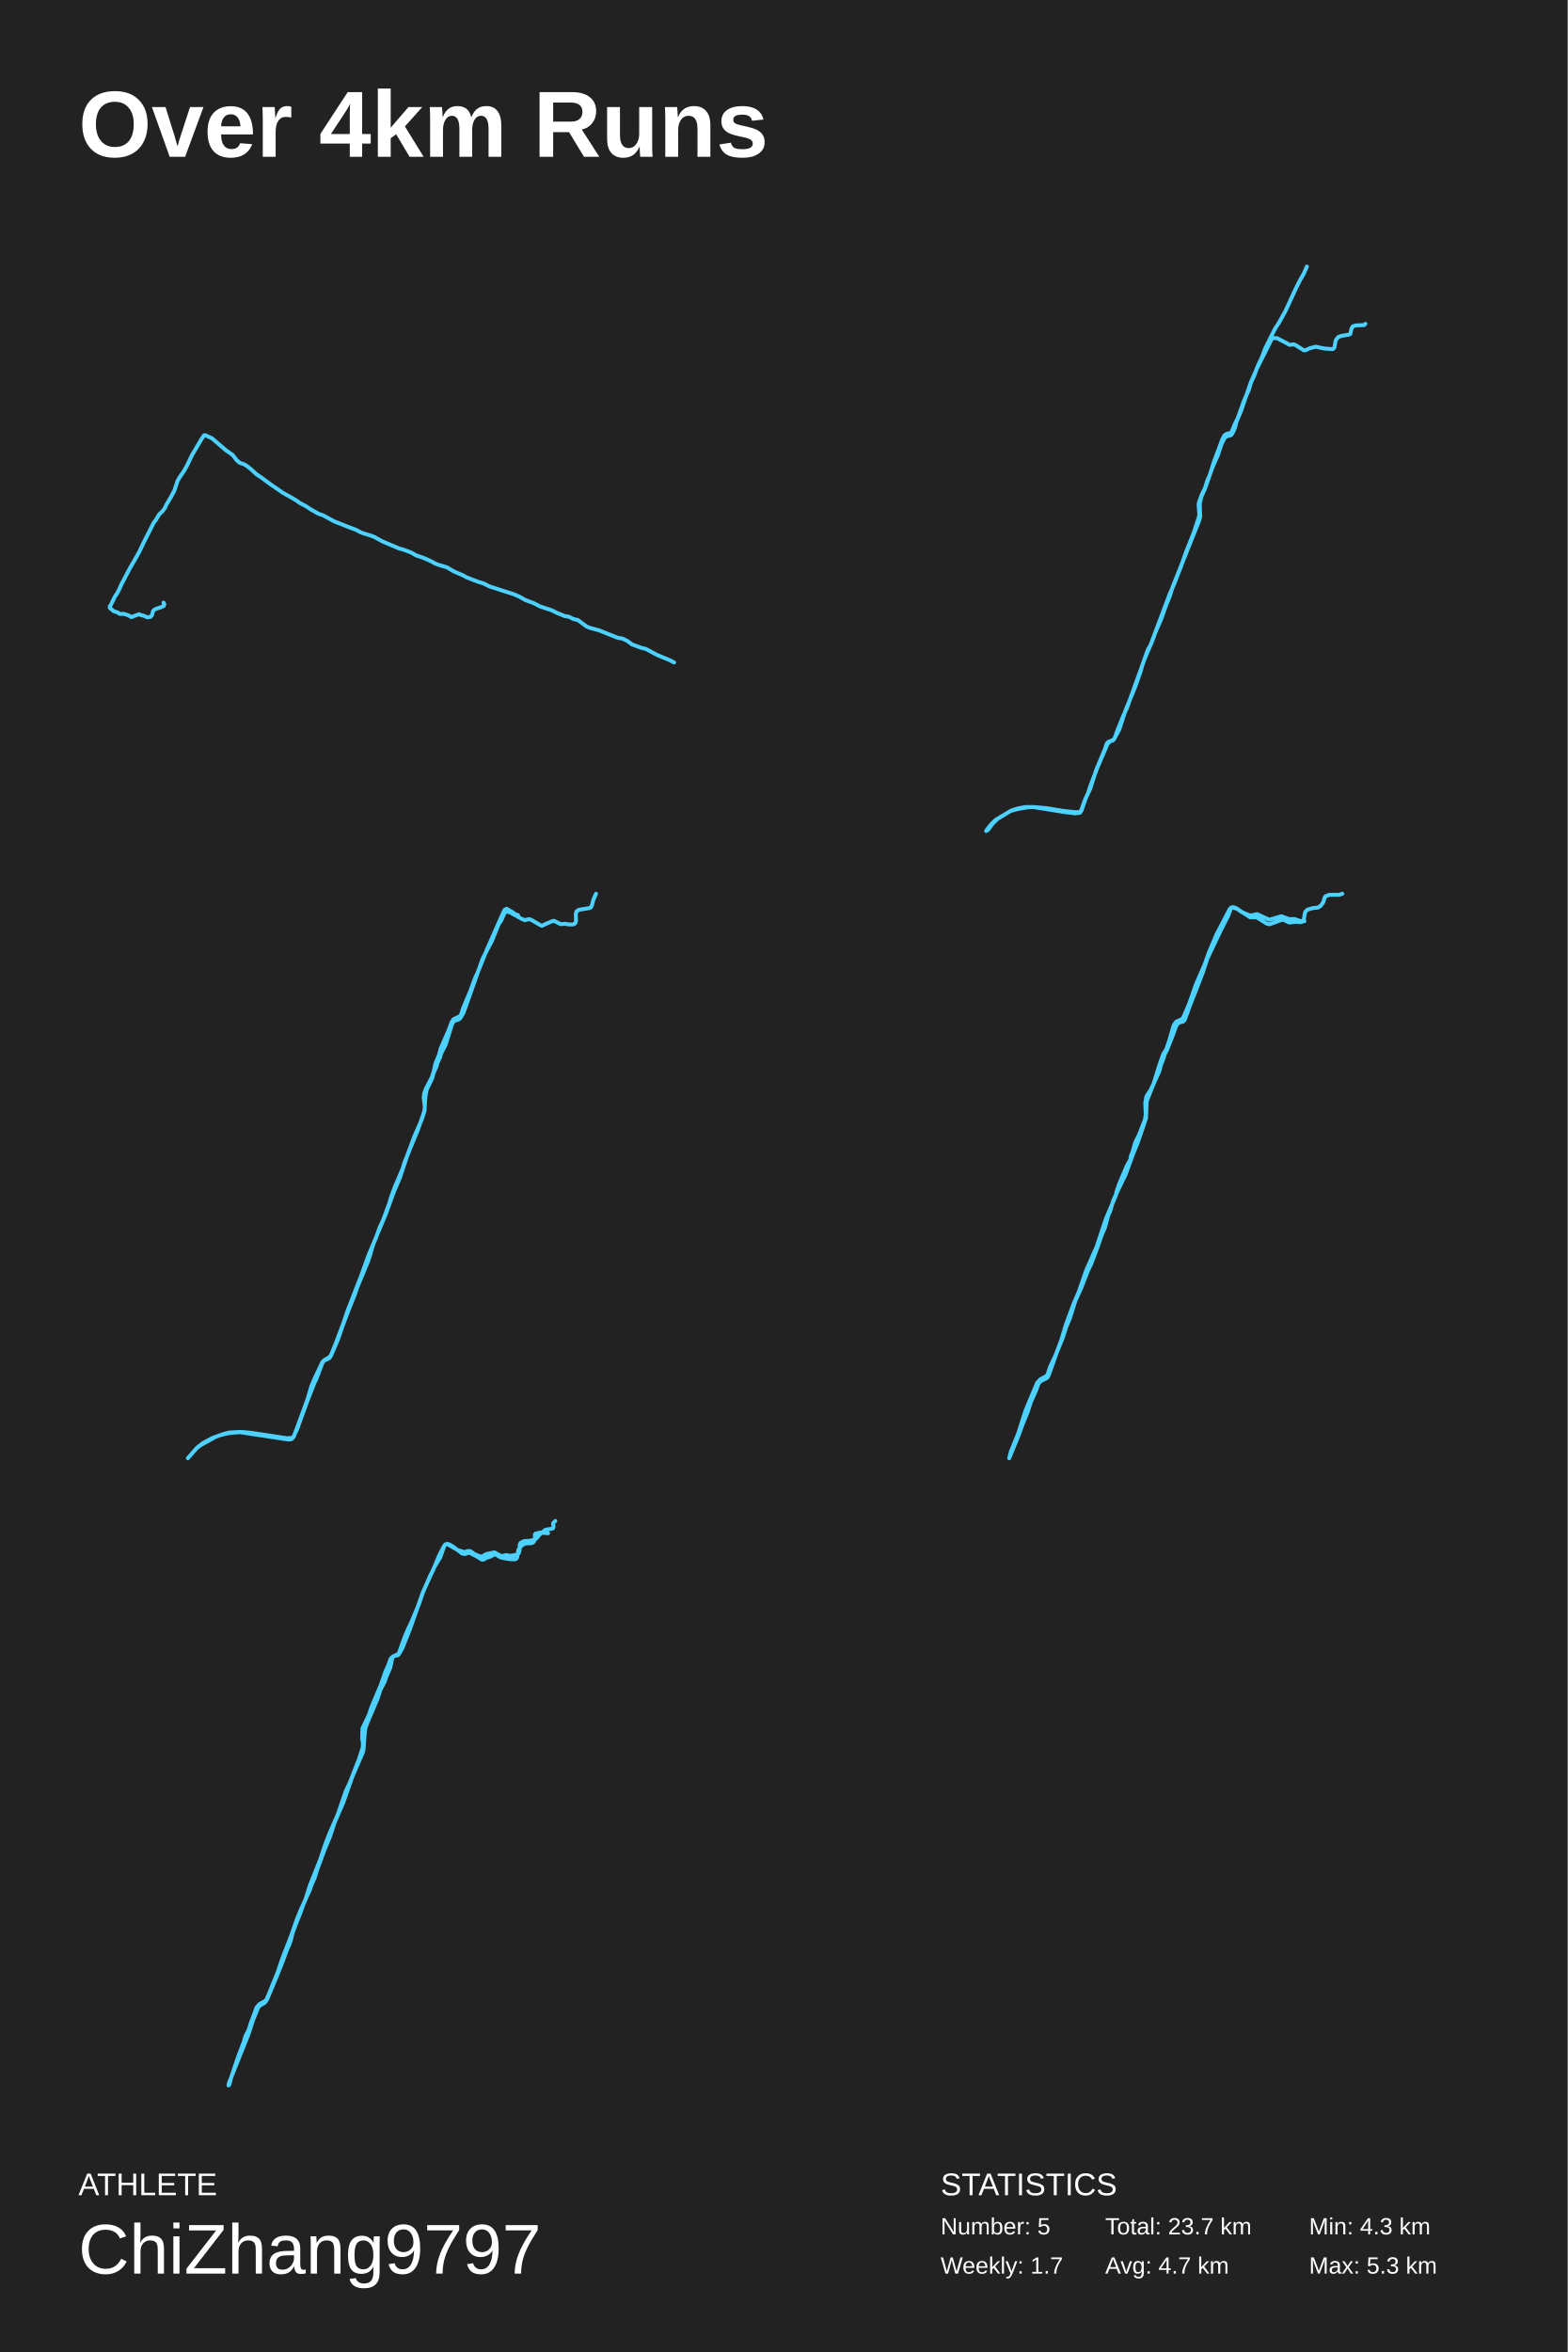
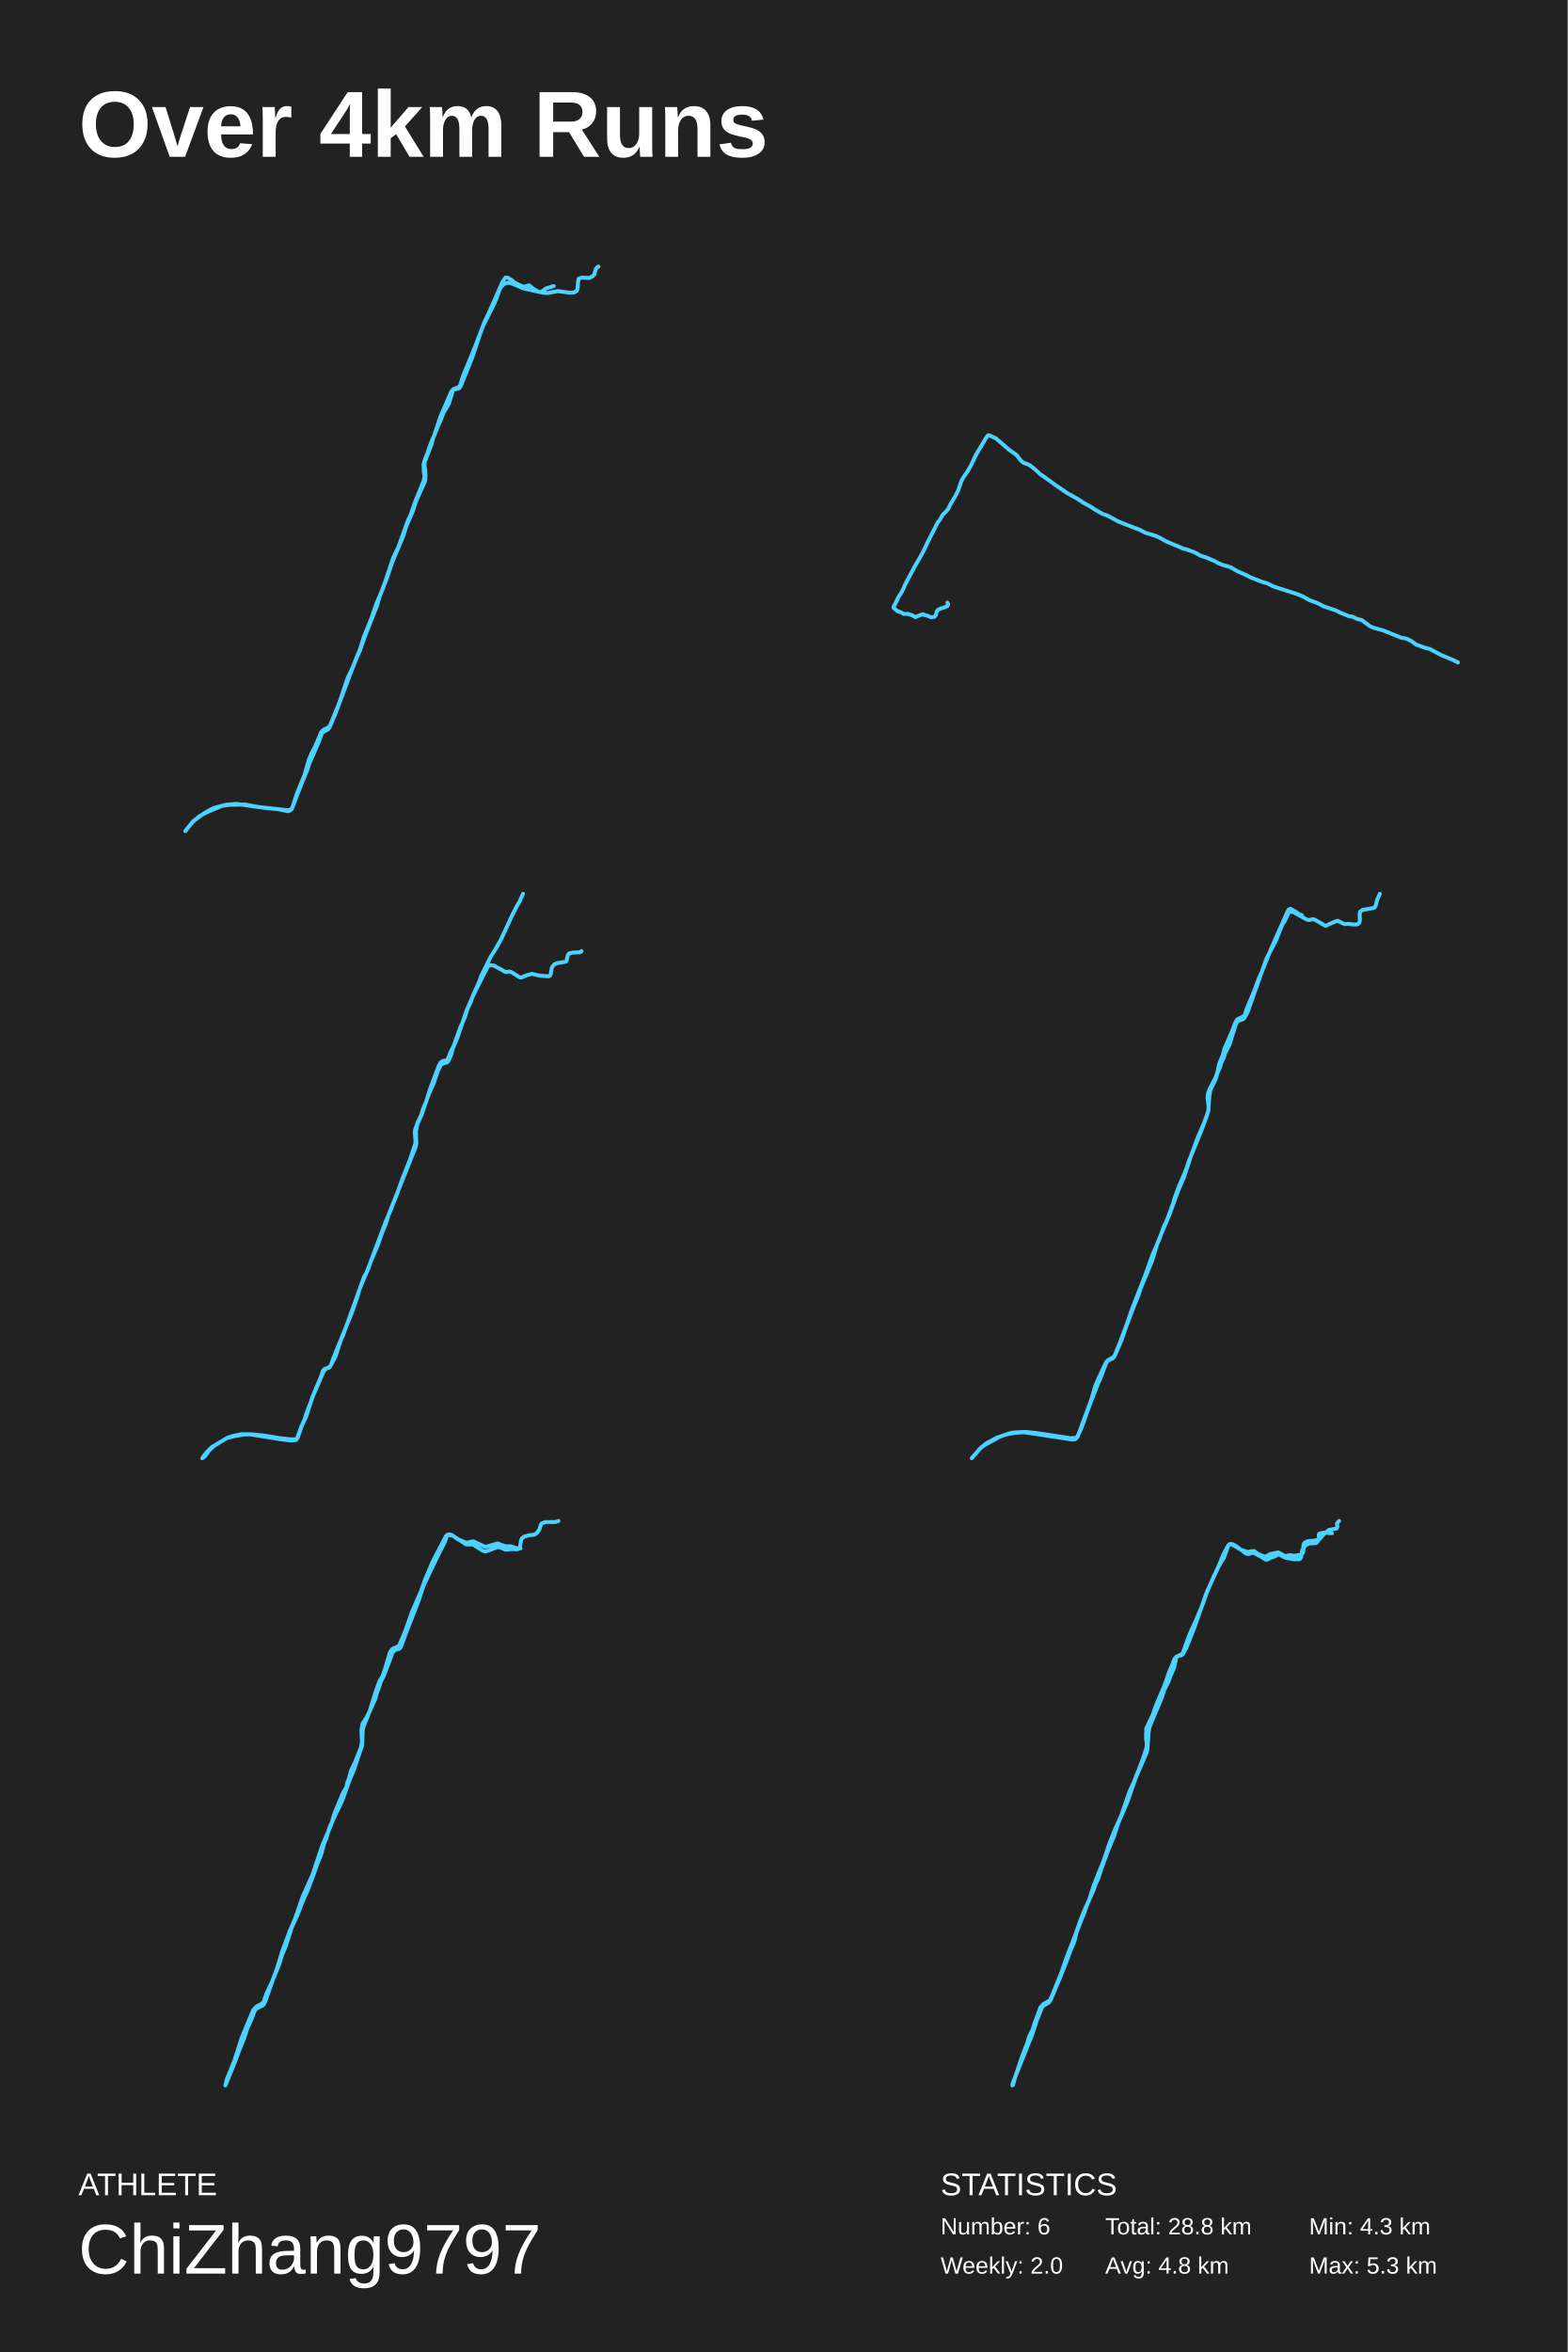
<svg xmlns="http://www.w3.org/2000/svg" baseProfile="full" height="300mm" version="1.1" viewBox="0,0,200,300" width="200mm">
  <defs />
  <rect fill="#222222" height="300" width="200" x="0" y="0" />
  <text fill="#FFFFFF" style="font-size:12px; font-family:Arial; font-weight:bold;" x="10" y="20">Over 4km Runs</text>
  <text fill="#FFFFFF" style="font-size:4px; font-family:Arial" x="10" y="280">ATHLETE</text>
  <text fill="#FFFFFF" style="font-size:9px; font-family:Arial" x="10" y="290">ChiZhang9797</text>
  <text fill="#FFFFFF" style="font-size:4px; font-family:Arial" x="120" y="280">STATISTICS</text>
-   <text fill="#FFFFFF" style="font-size:3px; font-family:Arial" x="120" y="285">Number: 5</text>
-   <text fill="#FFFFFF" style="font-size:3px; font-family:Arial" x="120" y="290">Weekly: 1.7</text>
-   <text fill="#FFFFFF" style="font-size:3px; font-family:Arial" x="141" y="285">Total: 23.7 km</text>
-   <text fill="#FFFFFF" style="font-size:3px; font-family:Arial" x="141" y="290">Avg: 4.7 km</text>
+   <text fill="#FFFFFF" style="font-size:3px; font-family:Arial" x="120" y="285">Number: 6</text>
+   <text fill="#FFFFFF" style="font-size:3px; font-family:Arial" x="120" y="290">Weekly: 2.0</text>
+   <text fill="#FFFFFF" style="font-size:3px; font-family:Arial" x="141" y="285">Total: 28.8 km</text>
+   <text fill="#FFFFFF" style="font-size:3px; font-family:Arial" x="141" y="290">Avg: 4.8 km</text>
  <text fill="#FFFFFF" style="font-size:3px; font-family:Arial" x="167" y="285">Min: 4.3 km</text>
  <text fill="#FFFFFF" style="font-size:3px; font-family:Arial" x="167" y="290">Max: 5.3 km</text>
-   <polyline fill="none" points="20.863,76.866 20.959,77.051 20.92,77.209 20.882,77.289 20.477,77.473 19.899,77.658 19.667,77.79 19.513,77.975 19.417,78.371 19.359,78.503 19.224,78.662 18.877,78.741 18.665,78.688 18.318,78.53 18.029,78.477 17.759,78.345 17.142,78.556 16.853,78.688 16.757,78.715 16.429,78.503 15.793,78.292 15.311,78.318 15.022,78.134 14.501,77.949 14.0,77.526 14.019,77.315 14.116,77.209 14.655,76.1 14.945,75.678 15.234,75.123 15.484,74.542 16.641,72.351 17.2,71.4 17.778,70.37 18.299,69.261 19.61,66.673 19.88,66.33 20.284,65.644 20.766,65.168 21.017,64.825 21.21,64.402 21.807,63.399 22.251,62.554 22.636,61.392 22.848,60.996 23.484,60.045 23.889,59.332 24.487,58.065 25.74,55.952 26.029,55.529 26.164,55.503 27.031,55.899 28.786,57.404 29.692,58.038 30.154,58.645 30.405,58.883 30.598,59.042 31.08,59.2 31.465,59.411 32.005,59.834 32.718,60.494 33.239,60.837 34.607,61.841 36.111,62.871 37.113,63.425 37.904,63.901 38.173,64.112 39.118,64.614 39.619,64.957 40.641,65.538 41.2,65.723 42.665,66.515 44.612,67.281 45.402,67.571 46.096,67.941 47.369,68.337 47.773,68.495 48.776,69.05 50.954,69.974 51.301,70.053 52.458,70.476 53.094,70.846 53.961,71.136 54.887,71.532 55.465,71.849 55.986,72.06 56.988,72.351 57.894,72.879 59.108,73.407 59.533,73.645 60.959,74.199 61.672,74.41 62.463,74.807 65.586,75.81 66.299,76.127 67.051,76.549 67.995,76.893 68.94,77.368 70.386,77.843 71.022,78.16 72.063,78.583 72.564,78.662 73.142,78.952 73.72,79.084 74.819,79.903 75.263,80.088 76.439,80.404 78.81,81.355 79.33,81.434 79.561,81.513 80.063,81.777 80.641,82.2 81.778,82.622 82.414,82.781 83.841,83.547 85.441,84.207 86.0,84.497" stroke="#4dd2ff" stroke-linecap="round" stroke-linejoin="round" stroke-width="0.5" />
-   <polyline fill="none" points="174.189,41.312 174.021,41.465 173.043,41.503 172.596,41.618 172.428,41.886 172.26,42.614 172.065,42.69 171.115,42.843 170.723,42.996 170.5,43.264 170.388,43.494 170.248,44.298 170.108,44.489 169.997,44.528 168.935,44.451 167.845,44.221 167.118,44.413 166.531,44.681 166.335,44.681 165.301,44.03 165.022,43.915 164.547,43.992 164.379,43.915 164.128,43.762 162.954,43.15 162.451,43.111 162.227,43.264 160.383,46.939 159.572,48.777 158.314,52.452 157.728,53.83 157.588,54.442 157.392,54.94 157.197,55.323 157.029,55.514 156.582,55.629 156.302,55.782 156.19,55.935 155.827,56.663 155.352,58.117 155.045,58.768 154.625,59.763 153.759,62.251 153.256,63.362 153.06,64.28 153.116,65.888 152.976,66.424 149.595,74.883 149.259,75.993 148.728,77.295 148.197,78.826 147.415,80.625 146.94,81.926 146.604,82.615 146.521,82.691 146.437,82.883 145.71,84.911 145.57,85.486 144.816,87.629 143.558,90.691 142.803,93.026 142.105,94.327 141.909,94.48 141.434,94.595 141.21,94.824 140.931,95.628 139.841,98.231 139.086,100.604 138.5,101.867 137.969,103.398 137.773,103.665 137.186,103.742 135.872,103.589 131.792,102.938 131.093,102.977 129.78,103.206 128.941,103.436 127.013,104.584 126.398,105.196 125.867,105.885 125.811,106.0 126.091,105.809 126.65,105.043 127.292,104.431 128.997,103.398 129.808,103.13 130.786,102.938 131.904,102.938 133.581,103.091 135.677,103.436 137.13,103.589 137.661,103.589 137.913,103.436 138.416,102.02 138.835,101.101 139.086,100.297 140.009,97.886 141.294,94.901 141.574,94.595 142.133,94.289 142.272,93.982 142.552,93.179 143.307,91.303 143.754,90.346 146.045,83.993 146.8,82.232 149.231,75.763 149.79,74.5 150.657,72.28 151.328,70.366 152.278,67.993 152.976,65.888 153.004,65.582 152.921,64.472 152.948,64.127 153.284,63.17 153.759,62.175 153.983,61.409 154.346,60.567 154.877,58.883 155.967,55.974 156.218,55.514 156.526,55.323 156.945,55.246 157.057,55.17 157.169,54.978 157.532,54.098 157.895,53.371 158.734,51.035 159.321,49.734 159.572,48.853 160.019,47.896 160.355,46.939 161.053,45.408 161.389,44.489 162.646,41.963 163.121,41.235 163.96,39.742 165.301,36.833 165.86,35.723 166.307,34.957 166.727,34.0" stroke="#4dd2ff" stroke-linecap="round" stroke-linejoin="round" stroke-width="0.5" />
-   <polyline fill="none" points="76.037,114.0 75.695,114.767 75.539,115.405 75.384,115.746 75.166,115.831 73.86,116.044 73.549,116.257 73.456,116.598 73.487,117.407 73.425,117.705 73.239,117.875 73.021,117.918 72.617,117.918 72.057,117.833 71.529,117.875 70.658,117.449 70.472,117.492 69.663,117.833 69.135,118.088 69.011,118.045 67.767,117.322 67.487,117.236 66.959,117.364 66.617,117.236 65.093,116.385 64.596,116.257 64.378,116.427 63.943,117.407 63.601,117.918 62.762,120.004 61.58,122.261 59.156,129.117 58.72,129.883 58.472,130.054 57.912,130.224 57.663,130.65 56.855,133.247 56.264,134.397 56.14,134.865 55.798,135.589 55.674,136.058 55.332,136.824 55.114,137.591 54.43,138.996 54.275,139.847 54.15,141.721 53.808,142.785 52.845,144.999 52.005,147.256 51.01,150.237 50.264,151.982 49.207,154.878 47.777,158.284 47.497,159.093 47.249,159.987 46.938,160.924 45.539,164.287 45.29,165.053 44.42,167.225 43.705,169.141 43.083,170.929 42.181,173.015 41.964,173.271 41.497,173.483 41.28,173.611 41.093,173.952 40.347,175.91 40.098,176.421 39.197,178.72 37.922,182.254 37.363,183.403 37.176,183.573 36.803,183.616 30.616,182.679 29.497,182.764 28.938,182.85 28.067,183.062 27.508,183.275 25.58,184.34 25.114,184.68 23.963,186.0 25.114,184.68 25.86,184.084 27.134,183.403 28.565,182.892 29.249,182.722 30.71,182.637 32.078,182.764 36.585,183.446 37.238,183.403 37.394,183.36 37.487,183.233 39.228,178.507 39.725,176.804 40.161,175.782 41.124,173.739 41.373,173.483 41.964,173.143 42.212,172.887 42.834,171.355 43.86,168.63 44.295,167.31 46.098,162.669 47.062,159.987 47.964,157.901 48.461,156.496 48.865,155.644 49.674,153.473 49.86,152.791 50.326,151.514 51.352,149.087 51.632,148.193 53.311,144.105 54.057,141.976 54.181,141.508 54.181,141.082 54.057,140.018 54.119,139.464 54.337,138.868 55.083,137.42 55.332,136.696 55.549,135.674 56.016,134.525 56.233,133.716 57.197,131.502 57.632,130.352 57.85,130.011 58.658,129.628 58.845,129.372 59.062,128.649 60.026,126.349 60.617,124.731 60.959,124.007 62.14,121.069 64.285,116.214 64.378,116.044 64.627,115.916 65.311,116.3 65.777,116.64 66.088,116.725" stroke="#4dd2ff" stroke-linecap="round" stroke-linejoin="round" stroke-width="0.5" />
-   <polyline fill="none" points="171.25,114.0 170.825,114.134 169.583,114.134 169.125,114.313 169.027,114.403 168.798,115.12 168.504,115.523 168.177,115.746 167.458,115.836 166.837,116.015 166.575,116.239 166.477,116.463 166.314,117.403 166.216,117.538 165.921,117.627 165.3,117.583 164.483,117.672 163.829,117.359 163.535,117.314 161.966,117.896 161.606,117.806 160.331,117 159.481,117 157.617,115.791 157.291,115.702 157.094,115.791 156.996,115.97 156.702,116.776 155.721,118.702 154.021,122.285 153.433,124.076 152.452,126.628 151.896,128.016 151.144,130.076 150.948,130.3 150.425,130.435 150.294,130.524 150.033,130.882 149.706,131.823 148.921,133.838 148.594,134.465 148.365,135.181 148.104,135.853 147.908,136.614 147.09,138.45 146.338,140.331 146.273,140.734 146.208,142.614 145.129,145.793 144.606,147.047 143.592,149.823 142.808,151.435 142.056,153.047 141.631,154.48 141.369,155.062 140.977,156.54 140.486,157.704 140.029,159.047 139.179,161.286 138.786,162.092 137.936,164.286 137.184,165.942 136.498,168.136 136.007,169.3 135.582,170.643 134.83,172.479 133.817,175.344 133.654,175.658 133.523,175.792 132.705,176.195 132.477,176.509 132.15,177.404 131.529,178.792 131.104,180.09 130.482,181.612 129.959,183.045 128.75,186.0 128.946,185.194 129.894,182.866 130.842,179.911 132.313,176.374 132.738,175.927 133.327,175.613 133.621,175.389 133.98,174.315 134.7,172.792 135.386,170.957 136.007,168.897 136.988,166.256 137.642,164.733 138.59,162.002 139.898,159.047 141.108,155.42 142.383,152.42 142.415,152.107 142.742,151.122 143.756,148.704 144.213,147.898 144.279,147.45 144.54,146.778 144.802,145.793 145.325,144.719 146.044,142.883 146.175,142.211 146.11,140.689 146.24,139.928 146.371,139.659 146.763,139.077 147.156,138.271 147.908,135.853 148.398,134.465 148.79,133.838 149.117,132.897 149.738,130.793 149.935,130.479 150.098,130.3 150.719,130.031 150.883,129.897 151.013,129.673 151.7,128.061 152.583,125.554 153.727,122.911 154.217,121.523 155.198,119.195 156.898,115.926 157.094,115.746 157.356,115.791 157.846,115.926 158.402,116.329 159.383,116.732 159.579,116.776 160.364,116.597 161.933,117.314 163.469,116.866 164.45,117.224 165.137,117.224 165.954,117.493 166.412,117.493" stroke="#4dd2ff" stroke-linecap="round" stroke-linejoin="round" stroke-width="0.5" />
-   <polyline fill="none" points="69.921,195.569 68.934,195.482 68.33,195.613 68.234,195.744 68.266,196.136 68.234,196.354 68.139,196.572 68.011,196.746 67.82,196.833 66.993,196.877 66.579,197.095 66.293,197.444 66.134,197.705 65.975,198.664 65.847,198.838 65.72,198.882 65.115,198.882 64.065,198.708 63.715,198.577 63.333,198.315 63.047,198.272 62.602,198.533 62.061,198.708 61.679,198.926 61.456,198.926 60.915,198.577 59.992,198.097 59.801,198.054 59.26,198.228 58.942,198.141 57.733,197.226 57.255,196.964 56.874,196.964 56.714,197.095 56.173,198.62 55.41,199.885 53.946,203.11 52.323,207.73 51.337,210.215 50.859,211.043 50.732,211.13 50.286,211.217 50.064,211.435 49.777,212.743 49.3,213.832 49.077,214.486 48.536,215.532 48.186,216.622 46.945,219.542 46.627,220.37 46.531,221.024 46.372,223.203 46.277,223.552 44.94,226.646 43.795,229.915 42.681,232.487 42.108,234.23 41.408,235.93 40.517,238.327 40.135,239.547 39.753,240.375 39.499,241.116 38.767,242.729 38.289,244.08 37.844,245.169 37.335,246.52 37.112,247.435 36.953,247.915 36.571,248.786 36.062,250.181 35.298,252.098 34.057,255.062 33.771,255.454 33.102,255.846 32.912,256.108 32.275,257.677 31.734,259.376 29.188,265.739 29.157,266.0 29.252,265.913 29.475,265.041 30.429,262.209 31.098,260.466 31.289,259.768 31.734,258.897 31.989,258.069 32.434,256.892 32.721,256.064 33.102,255.628 33.803,255.236 33.962,255.105 34.184,254.626 35.425,251.575 36.03,249.789 37.144,246.912 37.908,244.733 38.48,243.339 38.894,242.511 39.531,240.506 40.835,237.237 41.503,235.232 42.044,233.838 43.095,231.441 44.113,228.477 44.622,227.387 45.799,224.38 46.277,222.898 46.309,222.375 46.213,221.809 46.213,221.155 46.245,220.457 47.072,218.714 47.391,217.755 48.6,214.879 49.173,213.222 49.523,212.438 49.841,211.566 50.095,211.304 50.764,210.999 50.923,210.781 51.591,208.907 52.005,207.905 52.482,206.902 53.437,204.636 53.978,203.066 54.869,201.018 55.251,200.277 56.046,198.359 56.587,197.313 56.778,197.051 57.033,196.92 58.369,197.705 59.228,197.967 59.738,197.836 59.928,197.836 60.056,197.879 60.533,198.228 61.265,198.533 61.52,198.533 62.029,198.228 63.079,198.01 63.97,198.49 64.543,198.359 65.115,198.446 65.879,198.315 66.166,198.141 66.229,197.967 66.293,197.705 66.293,197.051 66.42,196.79 66.834,196.572 67.598,196.528 68.139,196.397 68.393,196.267 68.871,195.7 69.571,195.133 70.525,194.959 70.621,194.741 70.557,194.349 70.589,194.262 70.843,194.0" stroke="#4dd2ff" stroke-linecap="round" stroke-linejoin="round" stroke-width="0.5" />
+   <polyline fill="none" points="76.363,34.0 76.238,34.043 76.019,34.3 75.801,35.028 75.582,35.242 75.206,35.456 74.206,35.414 73.83,35.542 73.768,35.799 73.705,36.57 73.643,36.956 73.549,37.127 73.236,37.298 72.704,37.341 71.172,37.127 69.827,37.384 69.296,37.341 66.763,36.784 65.386,36.185 64.855,36.056 64.511,36.142 64.292,36.228 63.917,36.613 63.729,36.913 63.354,38.027 63.041,38.755 61.665,41.496 61.196,42.739 60.258,45.566 58.85,49.078 58.663,49.421 58.506,49.55 57.85,49.721 57.756,49.892 57.255,51.52 56.567,52.676 56.255,53.533 55.911,54.261 55.223,55.975 55.035,56.746 54.66,57.688 54.191,58.887 54.159,59.401 54.253,59.958 54.284,60.601 54.253,61.243 54.191,61.457 53.065,63.942 52.658,65.227 51.751,67.325 51.501,68.225 50.031,71.737 49.281,73.964 48.843,74.992 48.405,76.192 48.061,77.348 46.466,81.374 45.934,82.959 45.684,83.473 44.902,85.4 42.745,91.139 42.057,92.767 41.869,93.023 41.212,93.366 41.025,93.666 40.618,94.737 39.43,97.478 39.148,98.334 38.491,99.919 37.209,103.216 37.084,103.345 36.74,103.473 35.489,103.216 33.738,103.045 30.141,102.531 28.765,102.66 27.327,103.045 26.795,103.302 25.982,103.773 24.637,104.758 23.637,106.0 24.543,104.887 25.419,104.116 26.576,103.516 28.328,102.788 29.234,102.66 31.267,102.617 32.831,102.917 36.678,103.345 36.99,103.302 37.272,103.088 37.897,101.161 38.867,98.805 39.398,96.921 39.742,96.107 40.211,95.208 40.962,93.409 41.243,93.109 41.963,92.724 42.119,92.51 43.276,89.683 44.371,86.428 44.965,85.186 45.903,82.873 46.404,81.288 47.436,78.719 47.999,77.048 48.874,74.992 50.156,71.18 50.844,69.724 52.095,66.255 52.346,65.784 52.94,64.07 54.034,61.372 54.159,60.815 54.066,60.087 54.034,59.23 54.253,58.459 54.535,57.817 54.754,57.131 55.16,56.06 55.379,55.589 56.223,53.062 57.599,49.892 57.85,49.635 58.538,49.378 58.694,49.164 59.038,48.05 60.602,44.238 61.79,41.111 62.29,40.083 64.104,35.971 64.48,35.414 64.761,35.414 65.261,35.713 65.668,36.056 66.262,36.356 66.794,36.57 67.513,36.399 68.076,36.87 68.701,37.213 69.014,37.256 69.671,36.784 70.64,36.485" stroke="#4dd2ff" stroke-linecap="round" stroke-linejoin="round" stroke-width="0.5" />
+   <polyline fill="none" points="120.863,76.866 120.959,77.051 120.92,77.209 120.882,77.289 120.477,77.473 119.899,77.658 119.667,77.79 119.513,77.975 119.417,78.371 119.359,78.503 119.224,78.662 118.877,78.741 118.665,78.688 118.318,78.53 118.029,78.477 117.759,78.345 117.142,78.556 116.853,78.688 116.757,78.715 116.429,78.503 115.793,78.292 115.311,78.318 115.022,78.134 114.501,77.949 114.0,77.526 114.019,77.315 114.116,77.209 114.655,76.1 114.945,75.678 115.234,75.123 115.484,74.542 116.641,72.351 117.2,71.4 117.778,70.37 118.299,69.261 119.61,66.673 119.88,66.33 120.284,65.644 120.766,65.168 121.017,64.825 121.21,64.402 121.807,63.399 122.251,62.554 122.636,61.392 122.848,60.996 123.484,60.045 123.889,59.332 124.487,58.065 125.74,55.952 126.029,55.529 126.164,55.503 127.031,55.899 128.786,57.404 129.692,58.038 130.154,58.645 130.405,58.883 130.598,59.042 131.08,59.2 131.465,59.411 132.005,59.834 132.718,60.494 133.239,60.837 134.607,61.841 136.111,62.871 137.113,63.425 137.904,63.901 138.173,64.112 139.118,64.614 139.619,64.957 140.641,65.538 141.2,65.723 142.665,66.515 144.612,67.281 145.402,67.571 146.096,67.941 147.369,68.337 147.773,68.495 148.776,69.05 150.954,69.974 151.301,70.053 152.458,70.476 153.094,70.846 153.961,71.136 154.887,71.532 155.465,71.849 155.986,72.06 156.988,72.351 157.894,72.879 159.108,73.407 159.533,73.645 160.959,74.199 161.672,74.41 162.463,74.807 165.586,75.81 166.299,76.127 167.051,76.549 167.995,76.893 168.94,77.368 170.386,77.843 171.022,78.16 172.063,78.583 172.564,78.662 173.142,78.952 173.72,79.084 174.819,79.903 175.263,80.088 176.439,80.404 178.81,81.355 179.33,81.434 179.561,81.513 180.063,81.777 180.641,82.2 181.778,82.622 182.414,82.781 183.841,83.547 185.441,84.207 186.0,84.497" stroke="#4dd2ff" stroke-linecap="round" stroke-linejoin="round" stroke-width="0.5" />
+   <polyline fill="none" points="74.189,121.312 74.021,121.465 73.043,121.503 72.596,121.618 72.428,121.886 72.26,122.614 72.065,122.69 71.115,122.843 70.723,122.996 70.5,123.264 70.388,123.494 70.248,124.298 70.108,124.489 69.997,124.528 68.935,124.451 67.845,124.221 67.118,124.413 66.531,124.681 66.335,124.681 65.301,124.03 65.022,123.915 64.547,123.992 64.379,123.915 64.128,123.762 62.954,123.15 62.451,123.111 62.227,123.264 60.383,126.939 59.572,128.777 58.314,132.452 57.728,133.83 57.588,134.442 57.392,134.94 57.197,135.323 57.029,135.514 56.582,135.629 56.302,135.782 56.19,135.935 55.827,136.663 55.352,138.117 55.045,138.768 54.625,139.763 53.759,142.251 53.256,143.362 53.06,144.28 53.116,145.888 52.976,146.424 49.595,154.883 49.259,155.993 48.728,157.295 48.197,158.826 47.415,160.625 46.94,161.926 46.604,162.615 46.521,162.691 46.437,162.883 45.71,164.911 45.57,165.486 44.816,167.629 43.558,170.691 42.803,173.026 42.105,174.327 41.909,174.48 41.434,174.595 41.21,174.824 40.931,175.628 39.841,178.231 39.086,180.604 38.5,181.867 37.969,183.398 37.773,183.665 37.186,183.742 35.872,183.589 31.792,182.938 31.093,182.977 29.78,183.206 28.941,183.436 27.013,184.584 26.398,185.196 25.867,185.885 25.811,186.0 26.091,185.809 26.65,185.043 27.292,184.431 28.997,183.398 29.808,183.13 30.786,182.938 31.904,182.938 33.581,183.091 35.677,183.436 37.13,183.589 37.661,183.589 37.913,183.436 38.416,182.02 38.835,181.101 39.086,180.297 40.009,177.886 41.294,174.901 41.574,174.595 42.133,174.289 42.272,173.982 42.552,173.179 43.307,171.303 43.754,170.346 46.045,163.993 46.8,162.232 49.231,155.763 49.79,154.5 50.657,152.28 51.328,150.366 52.278,147.993 52.976,145.888 53.004,145.582 52.921,144.472 52.948,144.127 53.284,143.17 53.759,142.175 53.983,141.409 54.346,140.567 54.877,138.883 55.967,135.974 56.218,135.514 56.526,135.323 56.945,135.246 57.057,135.17 57.169,134.978 57.532,134.098 57.895,133.371 58.734,131.035 59.321,129.734 59.572,128.853 60.019,127.896 60.355,126.939 61.053,125.408 61.389,124.489 62.646,121.963 63.121,121.235 63.96,119.742 65.301,116.833 65.86,115.723 66.307,114.957 66.727,114.0" stroke="#4dd2ff" stroke-linecap="round" stroke-linejoin="round" stroke-width="0.5" />
+   <polyline fill="none" points="176.037,114.0 175.695,114.767 175.539,115.405 175.384,115.746 175.166,115.831 173.86,116.044 173.549,116.257 173.456,116.598 173.487,117.407 173.425,117.705 173.239,117.875 173.021,117.918 172.617,117.918 172.057,117.833 171.529,117.875 170.658,117.449 170.472,117.492 169.663,117.833 169.135,118.088 169.011,118.045 167.767,117.322 167.487,117.236 166.959,117.364 166.617,117.236 165.093,116.385 164.596,116.257 164.378,116.427 163.943,117.407 163.601,117.918 162.762,120.004 161.58,122.261 159.156,129.117 158.72,129.883 158.472,130.054 157.912,130.224 157.663,130.65 156.855,133.247 156.264,134.397 156.14,134.865 155.798,135.589 155.674,136.058 155.332,136.824 155.114,137.591 154.43,138.996 154.275,139.847 154.15,141.721 153.808,142.785 152.845,144.999 152.005,147.256 151.01,150.237 150.264,151.982 149.207,154.878 147.777,158.284 147.497,159.093 147.249,159.987 146.938,160.924 145.539,164.287 145.29,165.053 144.42,167.225 143.705,169.141 143.083,170.929 142.181,173.015 141.964,173.271 141.497,173.483 141.28,173.611 141.093,173.952 140.347,175.91 140.098,176.421 139.197,178.72 137.922,182.254 137.363,183.403 137.176,183.573 136.803,183.616 130.616,182.679 129.497,182.764 128.938,182.85 128.067,183.062 127.508,183.275 125.58,184.34 125.114,184.68 123.963,186.0 125.114,184.68 125.86,184.084 127.134,183.403 128.565,182.892 129.249,182.722 130.71,182.637 132.078,182.764 136.585,183.446 137.238,183.403 137.394,183.36 137.487,183.233 139.228,178.507 139.725,176.804 140.161,175.782 141.124,173.739 141.373,173.483 141.964,173.143 142.212,172.887 142.834,171.355 143.86,168.63 144.295,167.31 146.098,162.669 147.062,159.987 147.964,157.901 148.461,156.496 148.865,155.644 149.674,153.473 149.86,152.791 150.326,151.514 151.352,149.087 151.632,148.193 153.311,144.105 154.057,141.976 154.181,141.508 154.181,141.082 154.057,140.018 154.119,139.464 154.337,138.868 155.083,137.42 155.332,136.696 155.549,135.674 156.016,134.525 156.233,133.716 157.197,131.502 157.632,130.352 157.85,130.011 158.658,129.628 158.845,129.372 159.062,128.649 160.026,126.349 160.617,124.731 160.959,124.007 162.14,121.069 164.285,116.214 164.378,116.044 164.627,115.916 165.311,116.3 165.777,116.64 166.088,116.725" stroke="#4dd2ff" stroke-linecap="round" stroke-linejoin="round" stroke-width="0.5" />
+   <polyline fill="none" points="71.25,194.0 70.825,194.134 69.583,194.134 69.125,194.313 69.027,194.403 68.798,195.12 68.504,195.523 68.177,195.746 67.458,195.836 66.837,196.015 66.575,196.239 66.477,196.463 66.314,197.403 66.216,197.538 65.921,197.627 65.3,197.583 64.483,197.672 63.829,197.359 63.535,197.314 61.966,197.896 61.606,197.806 60.331,197 59.481,197 57.617,195.791 57.291,195.702 57.094,195.791 56.996,195.97 56.702,196.776 55.721,198.702 54.021,202.285 53.433,204.076 52.452,206.628 51.896,208.016 51.144,210.076 50.948,210.3 50.425,210.435 50.294,210.524 50.033,210.882 49.706,211.823 48.921,213.838 48.594,214.465 48.365,215.181 48.104,215.853 47.908,216.614 47.09,218.45 46.338,220.331 46.273,220.734 46.208,222.614 45.129,225.793 44.606,227.047 43.592,229.823 42.808,231.435 42.056,233.047 41.631,234.48 41.369,235.062 40.977,236.54 40.486,237.704 40.029,239.047 39.179,241.286 38.786,242.092 37.936,244.286 37.184,245.942 36.498,248.136 36.007,249.3 35.582,250.643 34.83,252.479 33.817,255.344 33.654,255.658 33.523,255.792 32.705,256.195 32.477,256.509 32.15,257.404 31.529,258.792 31.104,260.09 30.482,261.612 29.959,263.045 28.75,266.0 28.946,265.194 29.894,262.866 30.842,259.911 32.313,256.374 32.738,255.927 33.327,255.613 33.621,255.389 33.98,254.315 34.7,252.792 35.386,250.957 36.007,248.897 36.988,246.256 37.642,244.733 38.59,242.002 39.898,239.047 41.108,235.42 42.383,232.42 42.415,232.107 42.742,231.122 43.756,228.704 44.213,227.898 44.279,227.45 44.54,226.778 44.802,225.793 45.325,224.719 46.044,222.883 46.175,222.211 46.11,220.689 46.24,219.928 46.371,219.659 46.763,219.077 47.156,218.271 47.908,215.853 48.398,214.465 48.79,213.838 49.117,212.897 49.738,210.793 49.935,210.479 50.098,210.3 50.719,210.031 50.883,209.897 51.013,209.673 51.7,208.061 52.583,205.554 53.727,202.911 54.217,201.523 55.198,199.195 56.898,195.926 57.094,195.746 57.356,195.791 57.846,195.926 58.402,196.329 59.383,196.732 59.579,196.776 60.364,196.597 61.933,197.314 63.469,196.866 64.45,197.224 65.137,197.224 65.954,197.493 66.412,197.493" stroke="#4dd2ff" stroke-linecap="round" stroke-linejoin="round" stroke-width="0.5" />
+   <polyline fill="none" points="169.921,195.569 168.934,195.482 168.33,195.613 168.234,195.744 168.266,196.136 168.234,196.354 168.139,196.572 168.011,196.746 167.82,196.833 166.993,196.877 166.579,197.095 166.293,197.444 166.134,197.705 165.975,198.664 165.847,198.838 165.72,198.882 165.115,198.882 164.065,198.708 163.715,198.577 163.333,198.315 163.047,198.272 162.602,198.533 162.061,198.708 161.679,198.926 161.456,198.926 160.915,198.577 159.992,198.097 159.801,198.054 159.26,198.228 158.942,198.141 157.733,197.226 157.255,196.964 156.874,196.964 156.714,197.095 156.173,198.62 155.41,199.885 153.946,203.11 152.323,207.73 151.337,210.215 150.859,211.043 150.732,211.13 150.286,211.217 150.064,211.435 149.777,212.743 149.3,213.832 149.077,214.486 148.536,215.532 148.186,216.622 146.945,219.542 146.627,220.37 146.531,221.024 146.372,223.203 146.277,223.552 144.94,226.646 143.795,229.915 142.681,232.487 142.108,234.23 141.408,235.93 140.517,238.327 140.135,239.547 139.753,240.375 139.499,241.116 138.767,242.729 138.289,244.08 137.844,245.169 137.335,246.52 137.112,247.435 136.953,247.915 136.571,248.786 136.062,250.181 135.298,252.098 134.057,255.062 133.771,255.454 133.102,255.846 132.912,256.108 132.275,257.677 131.734,259.376 129.188,265.739 129.157,266.0 129.252,265.913 129.475,265.041 130.429,262.209 131.098,260.466 131.289,259.768 131.734,258.897 131.989,258.069 132.434,256.892 132.721,256.064 133.102,255.628 133.803,255.236 133.962,255.105 134.184,254.626 135.425,251.575 136.03,249.789 137.144,246.912 137.908,244.733 138.48,243.339 138.894,242.511 139.531,240.506 140.835,237.237 141.503,235.232 142.044,233.838 143.095,231.441 144.113,228.477 144.622,227.387 145.799,224.38 146.277,222.898 146.309,222.375 146.213,221.809 146.213,221.155 146.245,220.457 147.072,218.714 147.391,217.755 148.6,214.879 149.173,213.222 149.523,212.438 149.841,211.566 150.095,211.304 150.764,210.999 150.923,210.781 151.591,208.907 152.005,207.905 152.482,206.902 153.437,204.636 153.978,203.066 154.869,201.018 155.251,200.277 156.046,198.359 156.587,197.313 156.778,197.051 157.033,196.92 158.369,197.705 159.228,197.967 159.738,197.836 159.928,197.836 160.056,197.879 160.533,198.228 161.265,198.533 161.52,198.533 162.029,198.228 163.079,198.01 163.97,198.49 164.543,198.359 165.115,198.446 165.879,198.315 166.166,198.141 166.229,197.967 166.293,197.705 166.293,197.051 166.42,196.79 166.834,196.572 167.598,196.528 168.139,196.397 168.393,196.267 168.871,195.7 169.571,195.133 170.525,194.959 170.621,194.741 170.557,194.349 170.589,194.262 170.843,194.0" stroke="#4dd2ff" stroke-linecap="round" stroke-linejoin="round" stroke-width="0.5" />
</svg>
